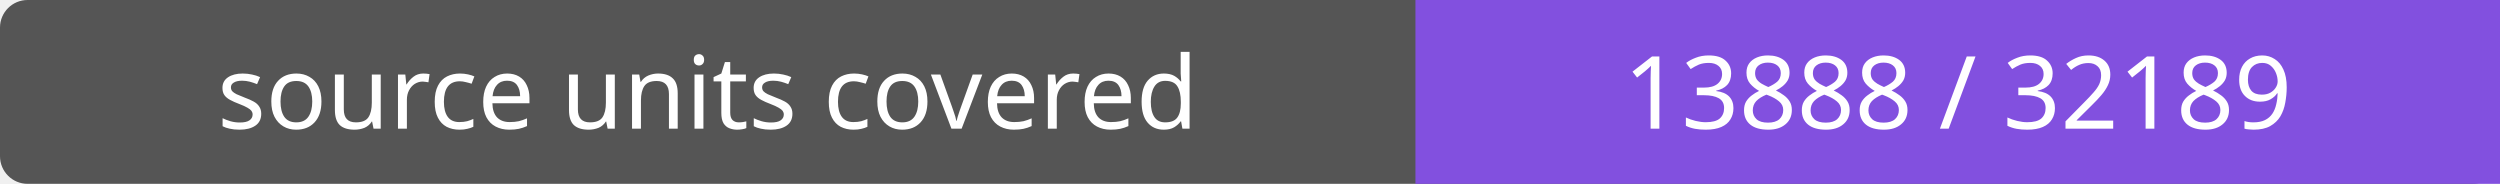
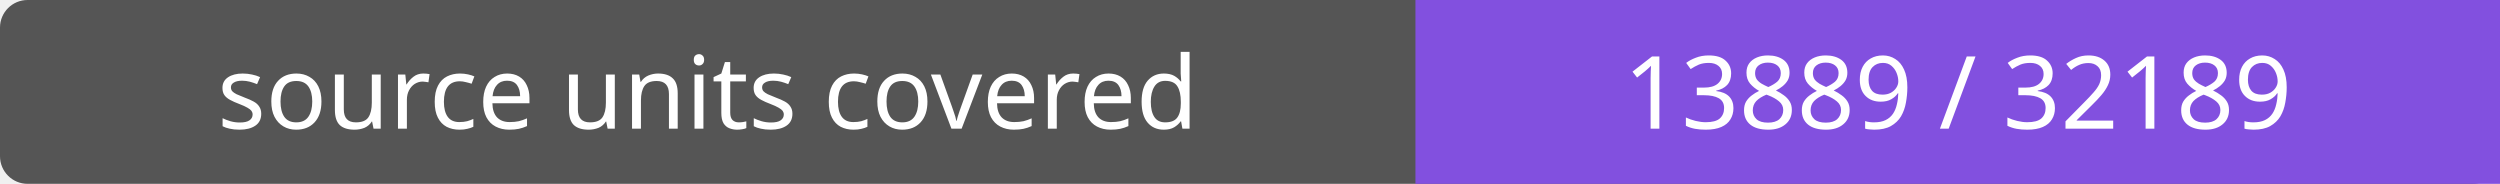
- <svg xmlns="http://www.w3.org/2000/svg" width="272" height="20" role="img" aria-label="source units covered: 13888 / 32189">
+ <svg xmlns="http://www.w3.org/2000/svg" width="272" height="20" role="img" aria-label="source units covered: 13889 / 32189">
  <rect width="272" height="20" rx="3" fill="#555" />
  <path fill="#8250df" d="M154 0h118v20H154z" />
  <g fill="#fff" text-anchor="middle" font-family="Verdana,sans-serif" font-size="11">
    <text x="77.0" y="14">source units covered</text>
-     <text x="213.0" y="14">13888 / 32189</text>
+     <text x="213.0" y="14">13889 / 32189</text>
  </g>
</svg>
